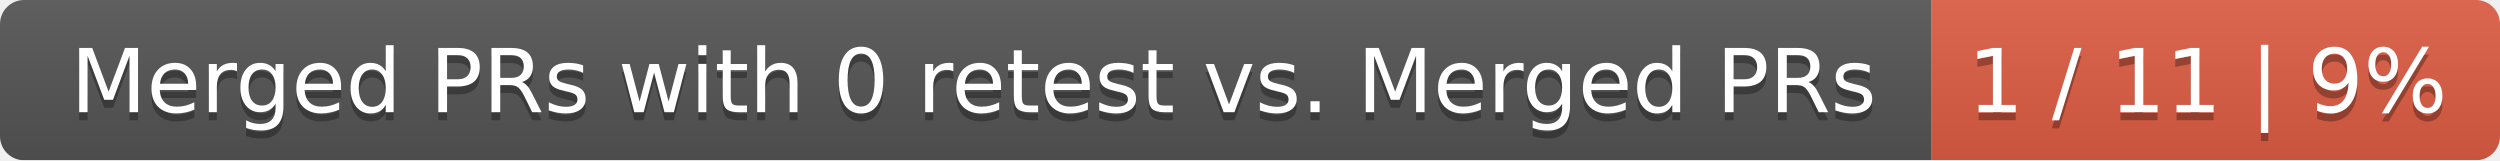
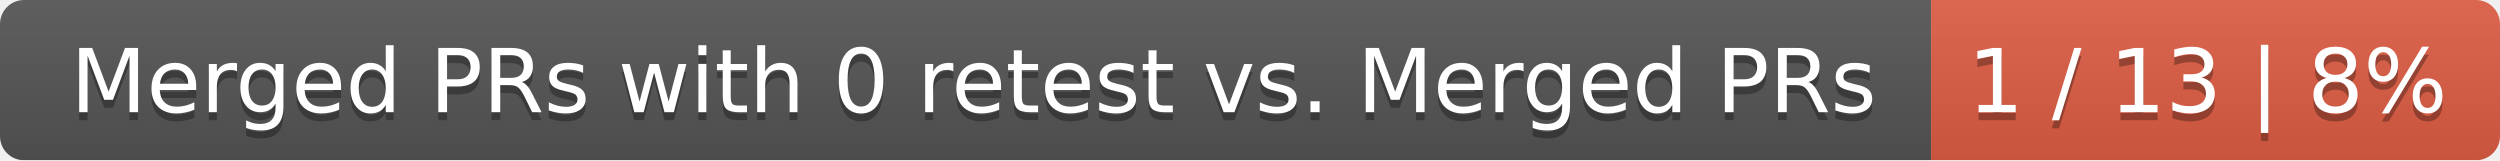
<svg xmlns="http://www.w3.org/2000/svg" width="312" height="20">
  <linearGradient id="smooth" x2="0" y2="100%">
    <stop offset="0" stop-color="#bbb" stop-opacity=".1" />
    <stop offset="1" stop-opacity=".1" />
  </linearGradient>
  <mask id="round">
    <rect width="312" height="20" rx="3" fill="#fff" />
  </mask>
  <g mask="url(#round)">
    <rect width="241" height="20" fill="#555" />
    <rect x="241" width="71" height="20" fill="#e05d44" />
    <rect width="312" height="20" fill="url(#smooth)" />
  </g>
  <g fill="#fff" text-anchor="middle" font-family="DejaVu Sans,Verdana,Geneva,sans-serif" font-size="11">
    <text x="121.5" y="15" fill="#010101" fill-opacity=".3">Merged PRs with 0 retest vs. Merged PRs</text>
    <text x="121.5" y="14">Merged PRs with 0 retest vs. Merged PRs</text>
-     <text x="275.5" y="15" fill="#010101" fill-opacity=".3">1 / 11 | 9%</text>
-     <text x="275.5" y="14">1 / 11 | 9%</text>
+     <text x="275.5" y="15" fill="#010101" fill-opacity=".3">1 / 13 | 8%</text>
+     <text x="275.5" y="14">1 / 13 | 8%</text>
  </g>
</svg>
